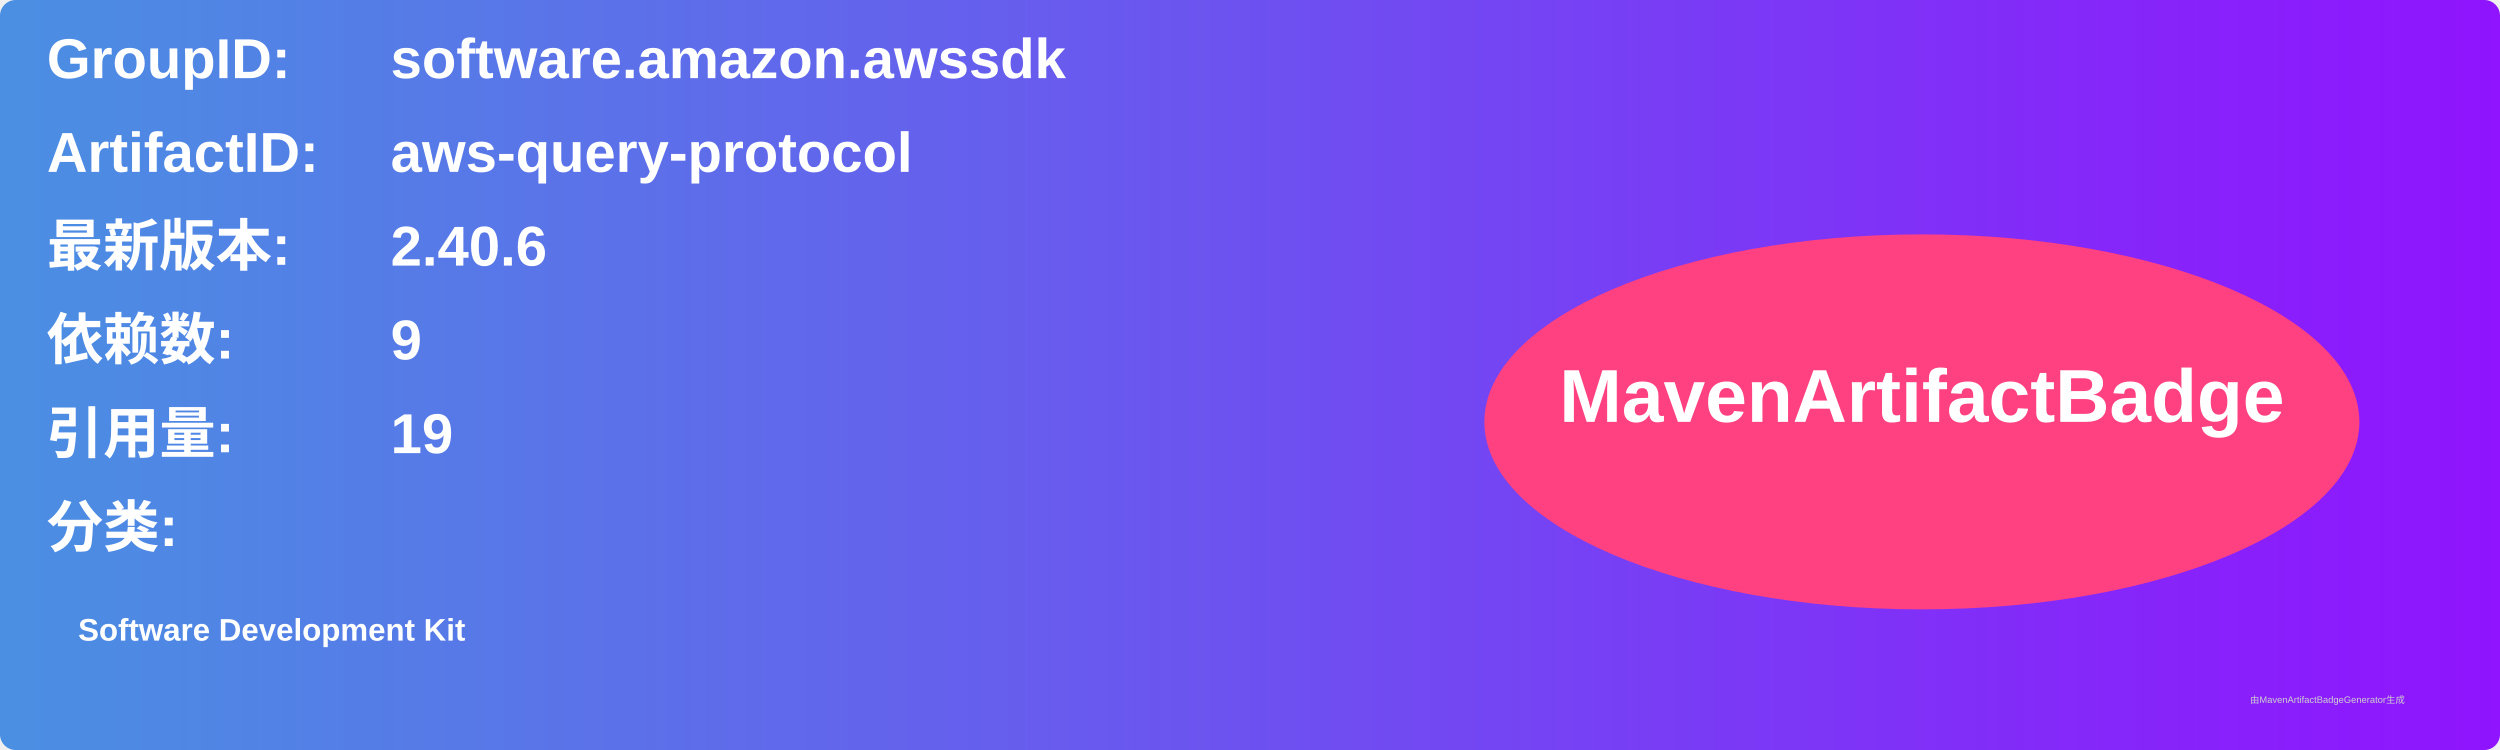
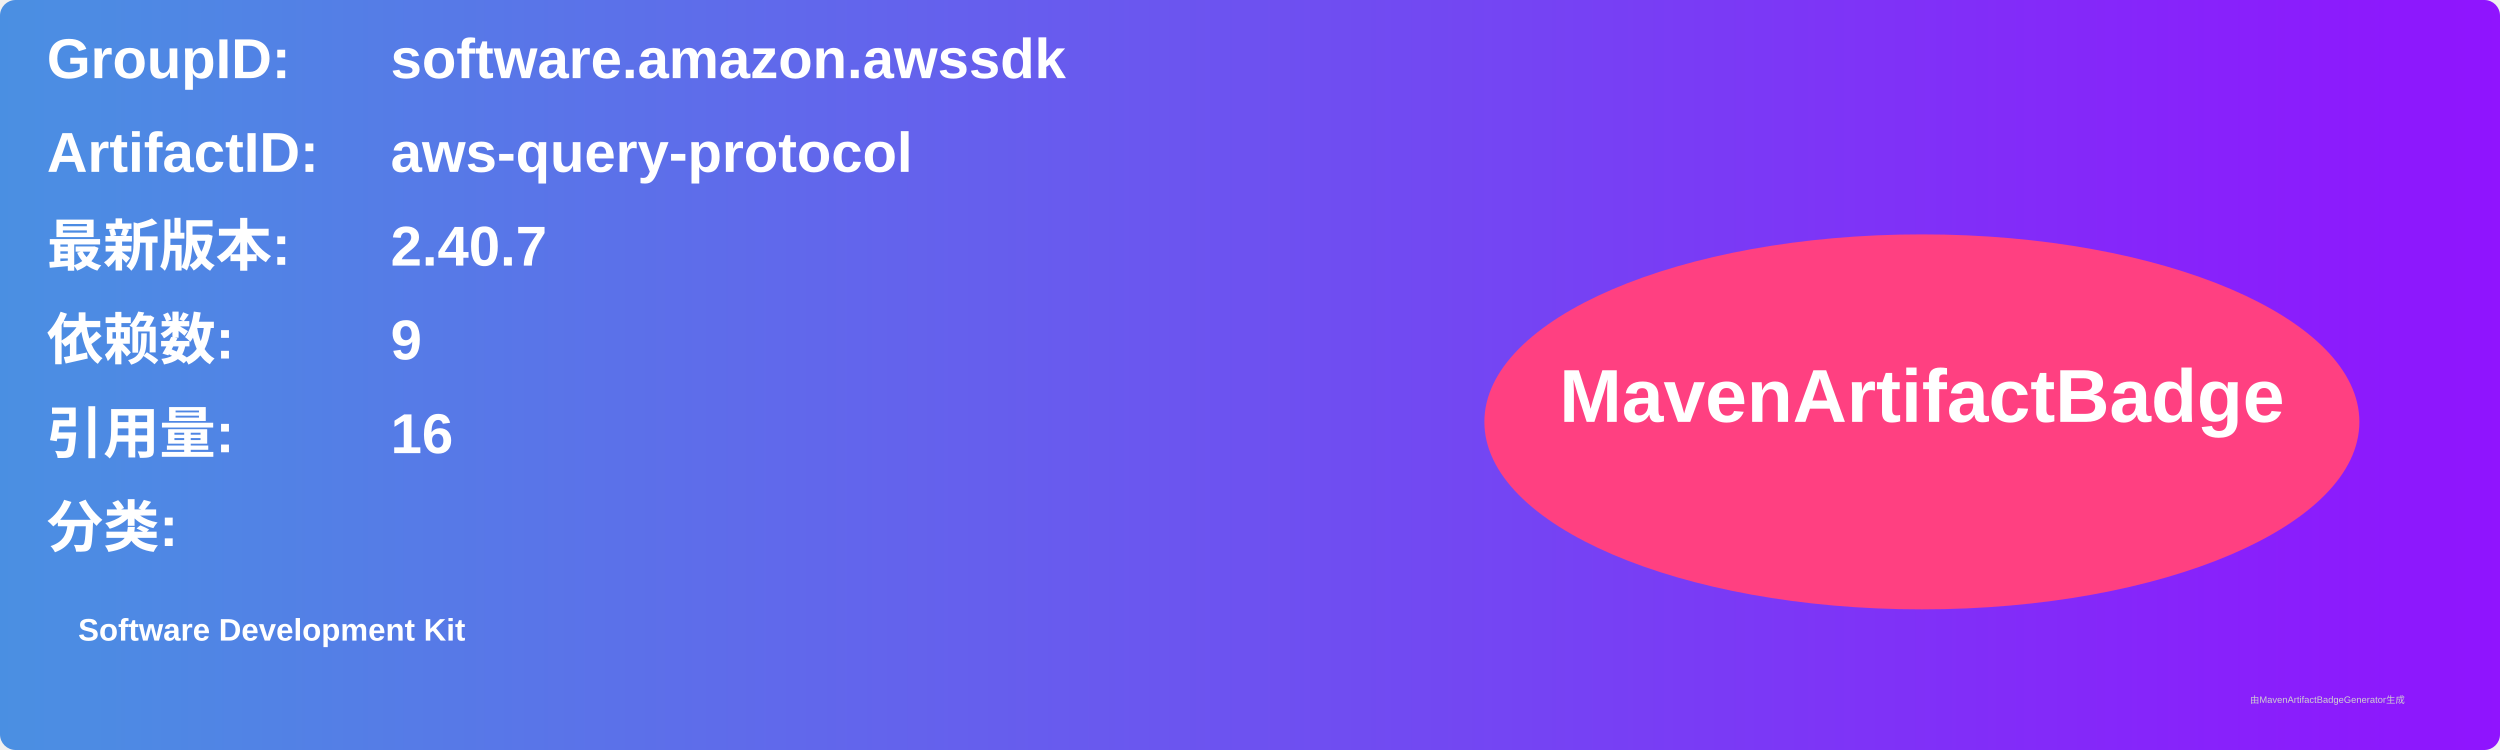
<svg xmlns="http://www.w3.org/2000/svg" width="800" height="240" viewBox="0 0 800 240">
  <linearGradient id="grad" x1="0%" y1="0%" x2="100%" y2="0%">
    <stop offset="0%" stop-color="#4a90e2" />
    <stop offset="100%" stop-color="#9013fe" />
  </linearGradient>
  <rect width="100%" height="100%" rx="5" ry="5" fill="url(#grad)" />
  <g transform="translate(15, 15)">
    <text x="0" y="10" font-family="Arial" font-size="18" fill="white" font-weight="bold" width="260">GroupID:</text>
    <text x="110" y="10" font-family="Arial" font-size="18" fill="white" font-weight="bold" width="460">software.amazon.awssdk</text>
    <text x="0" y="40" font-family="Arial" font-size="18" fill="white" font-weight="bold" width="260">ArtifactID:</text>
    <text x="110" y="40" font-family="Arial" font-size="18" fill="white" font-weight="bold" width="460">aws-query-protocol</text>
    <text x="0" y="70" font-family="Arial" font-size="18" fill="white" font-weight="bold">最新版本:</text>
    <text x="110" y="70" font-family="Arial" font-size="18" fill="white" font-weight="bold">
-       <tspan font-weight="bold">2.40.6</tspan>
+       <tspan font-weight="bold">2.40.7</tspan>
    </text>
    <text x="0" y="100" font-family="Arial" font-size="18" fill="white" font-weight="bold">依赖数: </text>
    <text x="110" y="100" font-family="Arial" font-size="18" fill="white">
      <tspan font-weight="bold">9</tspan>
    </text>
    <text x="0" y="130" font-family="Arial" font-size="18" fill="white" font-weight="bold">引用量: </text>
    <text x="110" y="130" font-family="Arial" font-size="18" fill="white">
-       <tspan font-weight="bold">19</tspan>
+       <tspan font-weight="bold">16</tspan>
    </text>
    <text x="0" y="160" font-family="Arial" font-size="18" fill="white" font-weight="bold">分类:</text>
    <text x="10" y="190" font-family="Arial" font-size="10" fill="white">
      <tspan font-weight="bold">Software Development Kit</tspan>
    </text>
    <ellipse cx="600" cy="120" rx="140" ry="60" fill="#ff4081" />
    <text x="600" y="120" text-anchor="middle" font-family="Arial" font-size="24" fill="white" font-weight="bold">MavenArtifactBadge</text>
  </g>
  <text x="720" y="225" font-family="Arial" font-size="3" fill="#d0d0d0">由MavenArtifactBadgeGenerator生成</text>
</svg>
